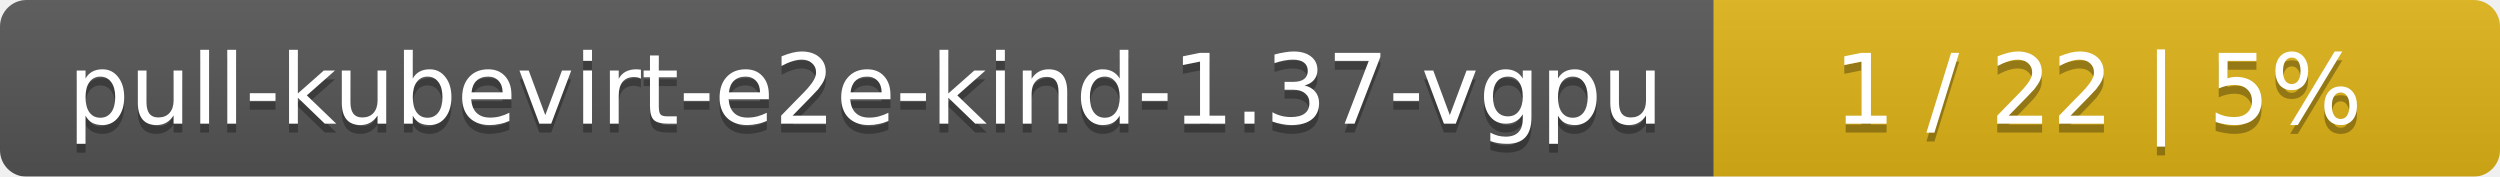
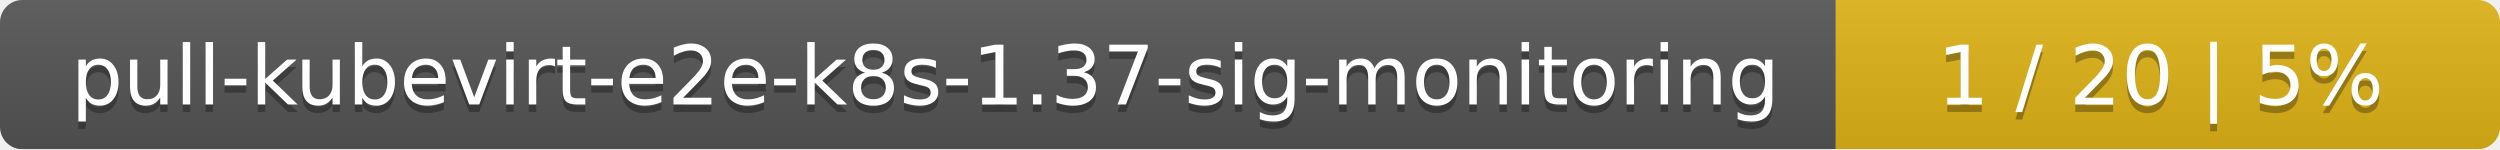
- <svg xmlns="http://www.w3.org/2000/svg" width="283" height="20">
+ <svg xmlns="http://www.w3.org/2000/svg" width="335" height="20">
  <linearGradient id="smooth" x2="0" y2="100%">
    <stop offset="0" stop-color="#bbb" stop-opacity=".1" />
    <stop offset="1" stop-opacity=".1" />
  </linearGradient>
  <mask id="round">
-     <rect width="283" height="20" rx="3" fill="#fff" />
+     <rect width="335" height="20" rx="3" fill="#fff" />
  </mask>
  <g mask="url(#round)">
-     <rect width="194" height="20" fill="#555" />
-     <rect x="194" width="89" height="20" fill="#dfb317" />
-     <rect width="283" height="20" fill="url(#smooth)" />
+     <rect width="246" height="20" fill="#555" />
+     <rect x="246" width="89" height="20" fill="#dfb317" />
+     <rect width="335" height="20" fill="url(#smooth)" />
  </g>
  <g fill="#fff" text-anchor="middle" font-family="DejaVu Sans,Verdana,Geneva,sans-serif" font-size="11">
-     <text x="98" y="15" fill="#010101" fill-opacity=".3">pull-kubevirt-e2e-kind-1.37-vgpu</text>
-     <text x="98" y="14">pull-kubevirt-e2e-kind-1.37-vgpu</text>
-     <text x="237.5" y="15" fill="#010101" fill-opacity=".3">1 / 22    |    5%</text>
-     <text x="237.5" y="14">1 / 22    |    5%</text>
+     <text x="124" y="15" fill="#010101" fill-opacity=".3">pull-kubevirt-e2e-k8s-1.37-sig-monitoring</text>
+     <text x="124" y="14">pull-kubevirt-e2e-k8s-1.37-sig-monitoring</text>
+     <text x="289.5" y="15" fill="#010101" fill-opacity=".3">1 / 20    |    5%</text>
+     <text x="289.5" y="14">1 / 20    |    5%</text>
  </g>
</svg>
